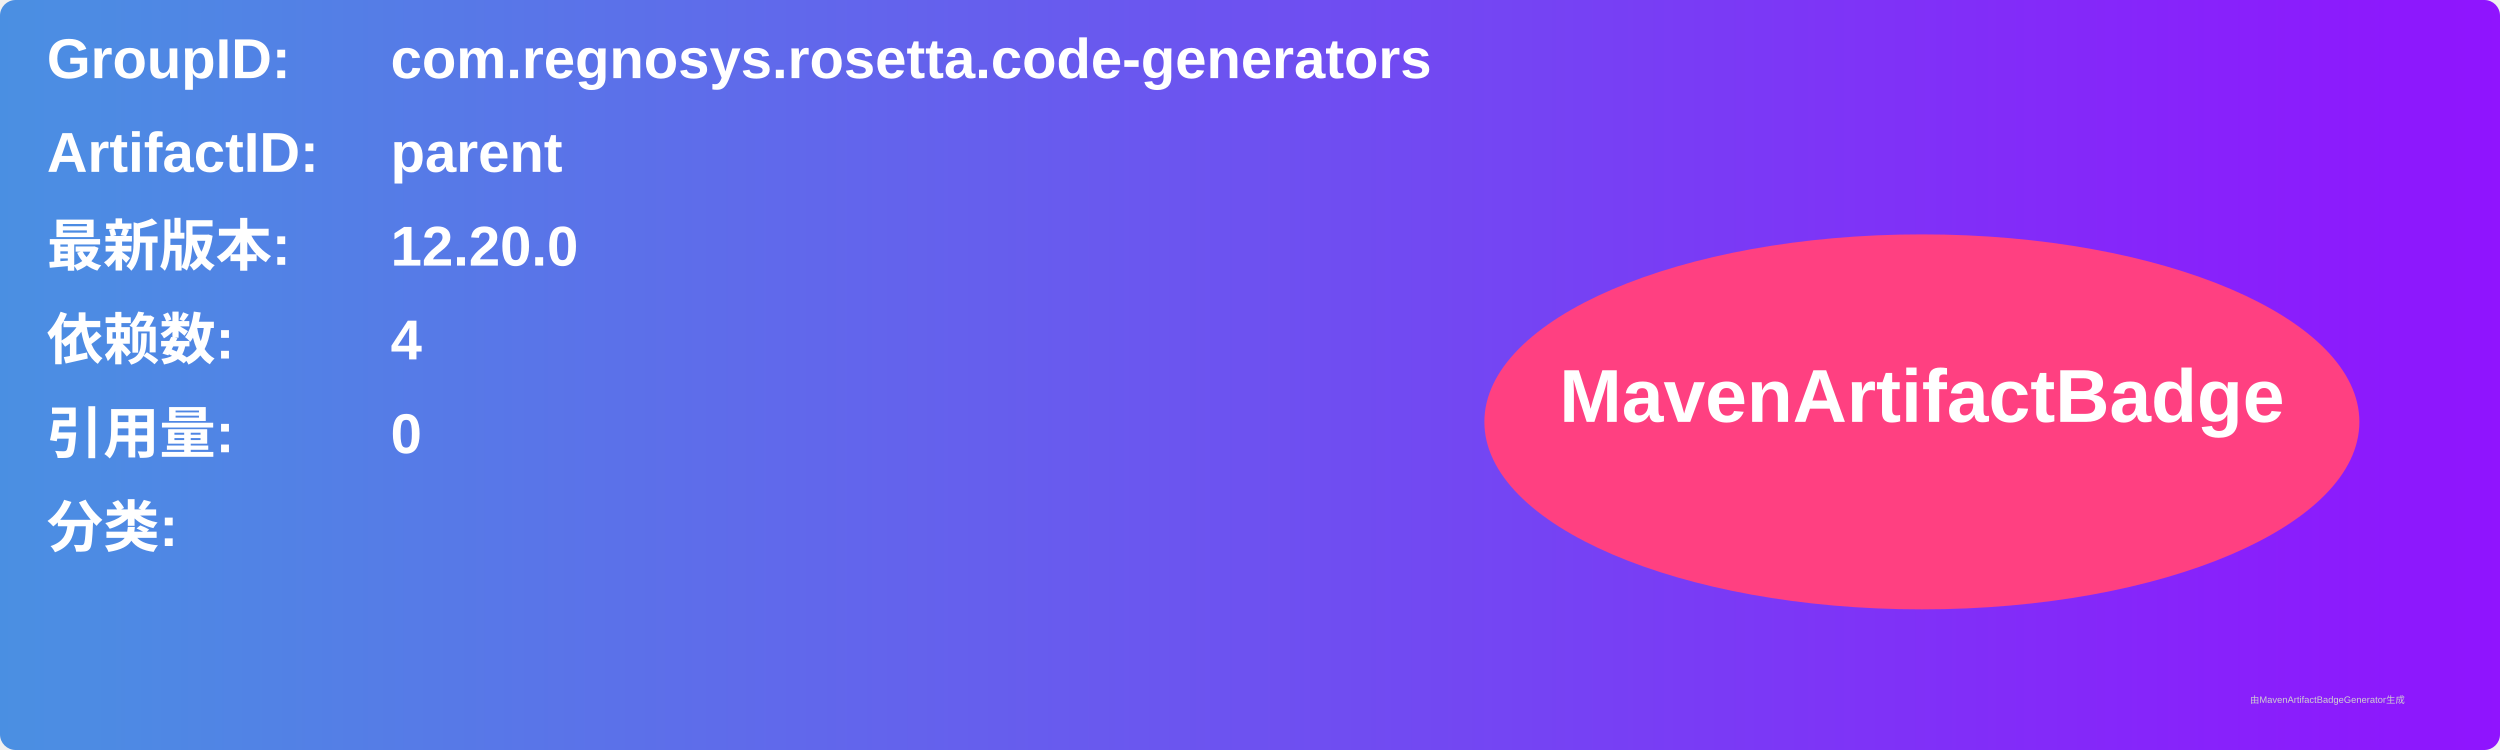
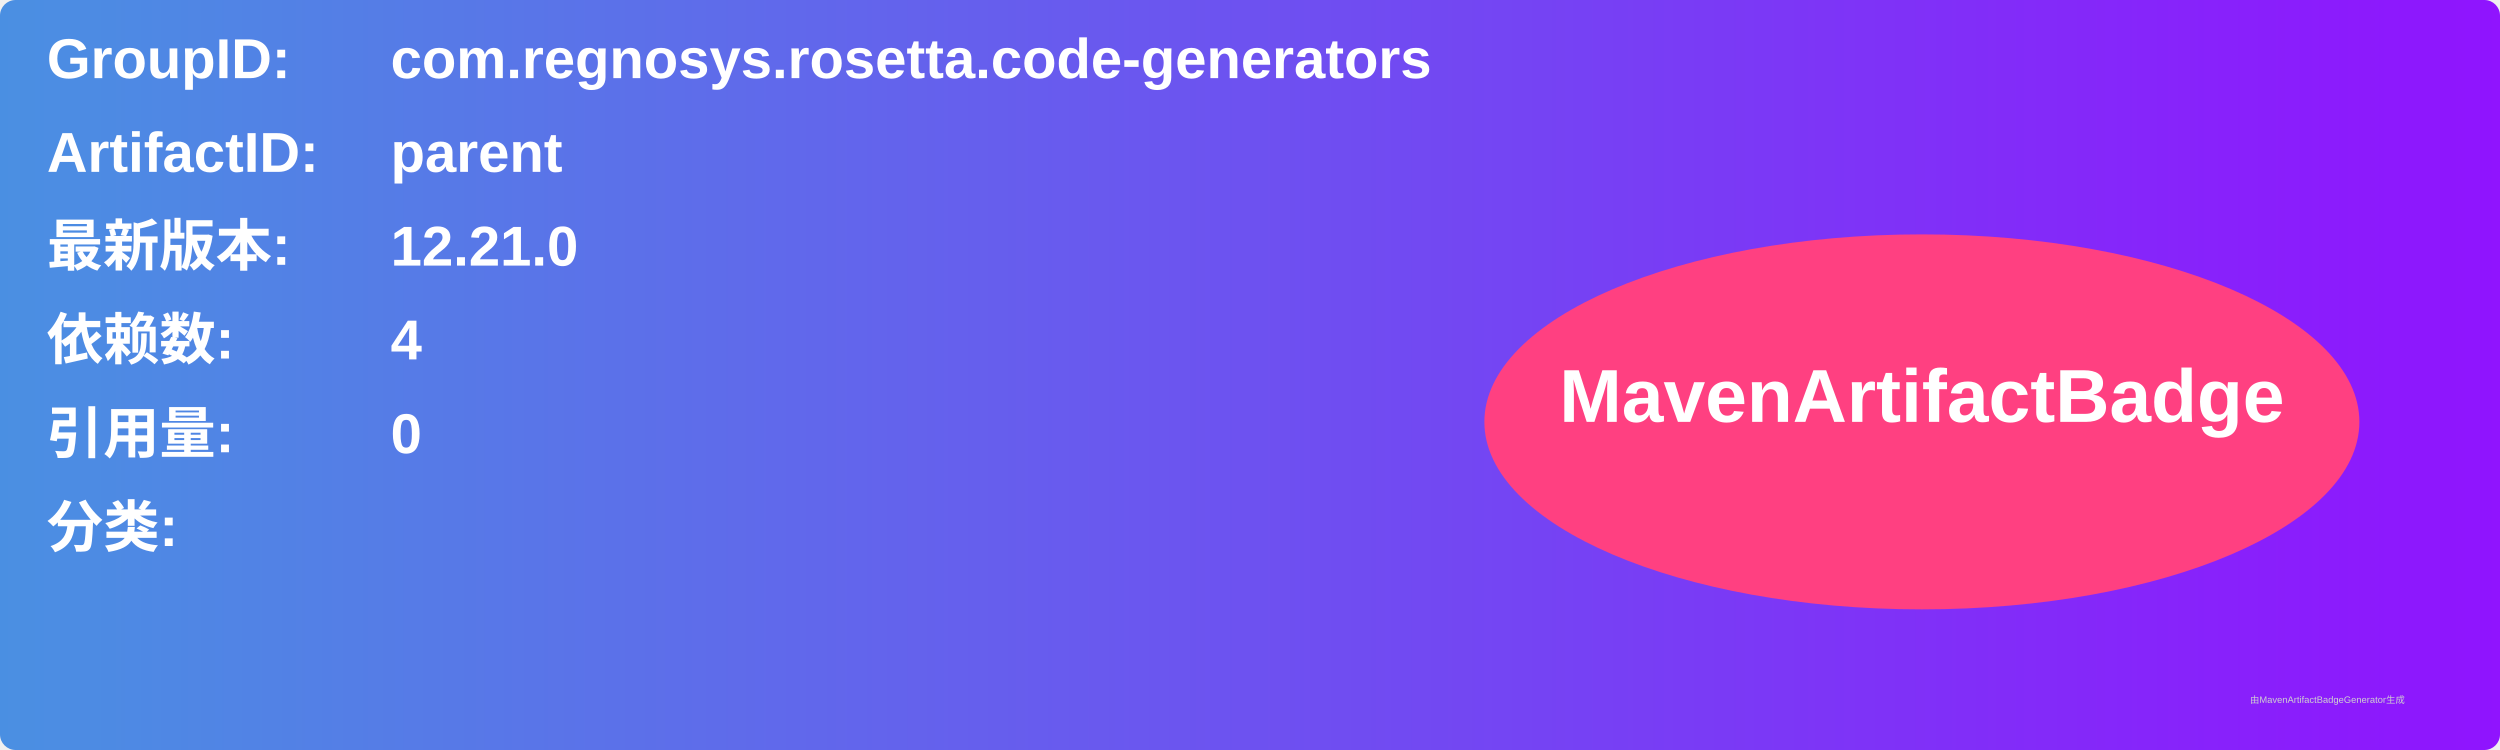
<svg xmlns="http://www.w3.org/2000/svg" width="800" height="240" viewBox="0 0 800 240">
  <linearGradient id="grad" x1="0%" y1="0%" x2="100%" y2="0%">
    <stop offset="0%" stop-color="#4a90e2" />
    <stop offset="100%" stop-color="#9013fe" />
  </linearGradient>
  <rect width="100%" height="100%" rx="5" ry="5" fill="url(#grad)" />
  <g transform="translate(15, 15)">
    <text x="0" y="10" font-family="Arial" font-size="18" fill="white" font-weight="bold" width="260">GroupID:</text>
    <text x="110" y="10" font-family="Arial" font-size="18" fill="white" font-weight="bold" width="460">com.regnosys.rosetta.code-generators</text>
    <text x="0" y="40" font-family="Arial" font-size="18" fill="white" font-weight="bold" width="260">ArtifactID:</text>
    <text x="110" y="40" font-family="Arial" font-size="18" fill="white" font-weight="bold" width="460">parent</text>
    <text x="0" y="70" font-family="Arial" font-size="18" fill="white" font-weight="bold">最新版本:</text>
    <text x="110" y="70" font-family="Arial" font-size="18" fill="white" font-weight="bold">
-       <tspan font-weight="bold">12.20.0</tspan>
+       <tspan font-weight="bold">12.21.0</tspan>
    </text>
    <text x="0" y="100" font-family="Arial" font-size="18" fill="white" font-weight="bold">依赖数: </text>
    <text x="110" y="100" font-family="Arial" font-size="18" fill="white">
      <tspan font-weight="bold">4</tspan>
    </text>
    <text x="0" y="130" font-family="Arial" font-size="18" fill="white" font-weight="bold">引用量: </text>
    <text x="110" y="130" font-family="Arial" font-size="18" fill="white">
      <tspan font-weight="bold">0</tspan>
    </text>
    <text x="0" y="160" font-family="Arial" font-size="18" fill="white" font-weight="bold">分类:</text>
    <text x="10" y="190" font-family="Arial" font-size="10" fill="white">
      <tspan font-weight="bold" />
    </text>
    <ellipse cx="600" cy="120" rx="140" ry="60" fill="#ff4081" />
    <text x="600" y="120" text-anchor="middle" font-family="Arial" font-size="24" fill="white" font-weight="bold">MavenArtifactBadge</text>
  </g>
  <text x="720" y="225" font-family="Arial" font-size="3" fill="#d0d0d0">由MavenArtifactBadgeGenerator生成</text>
</svg>
